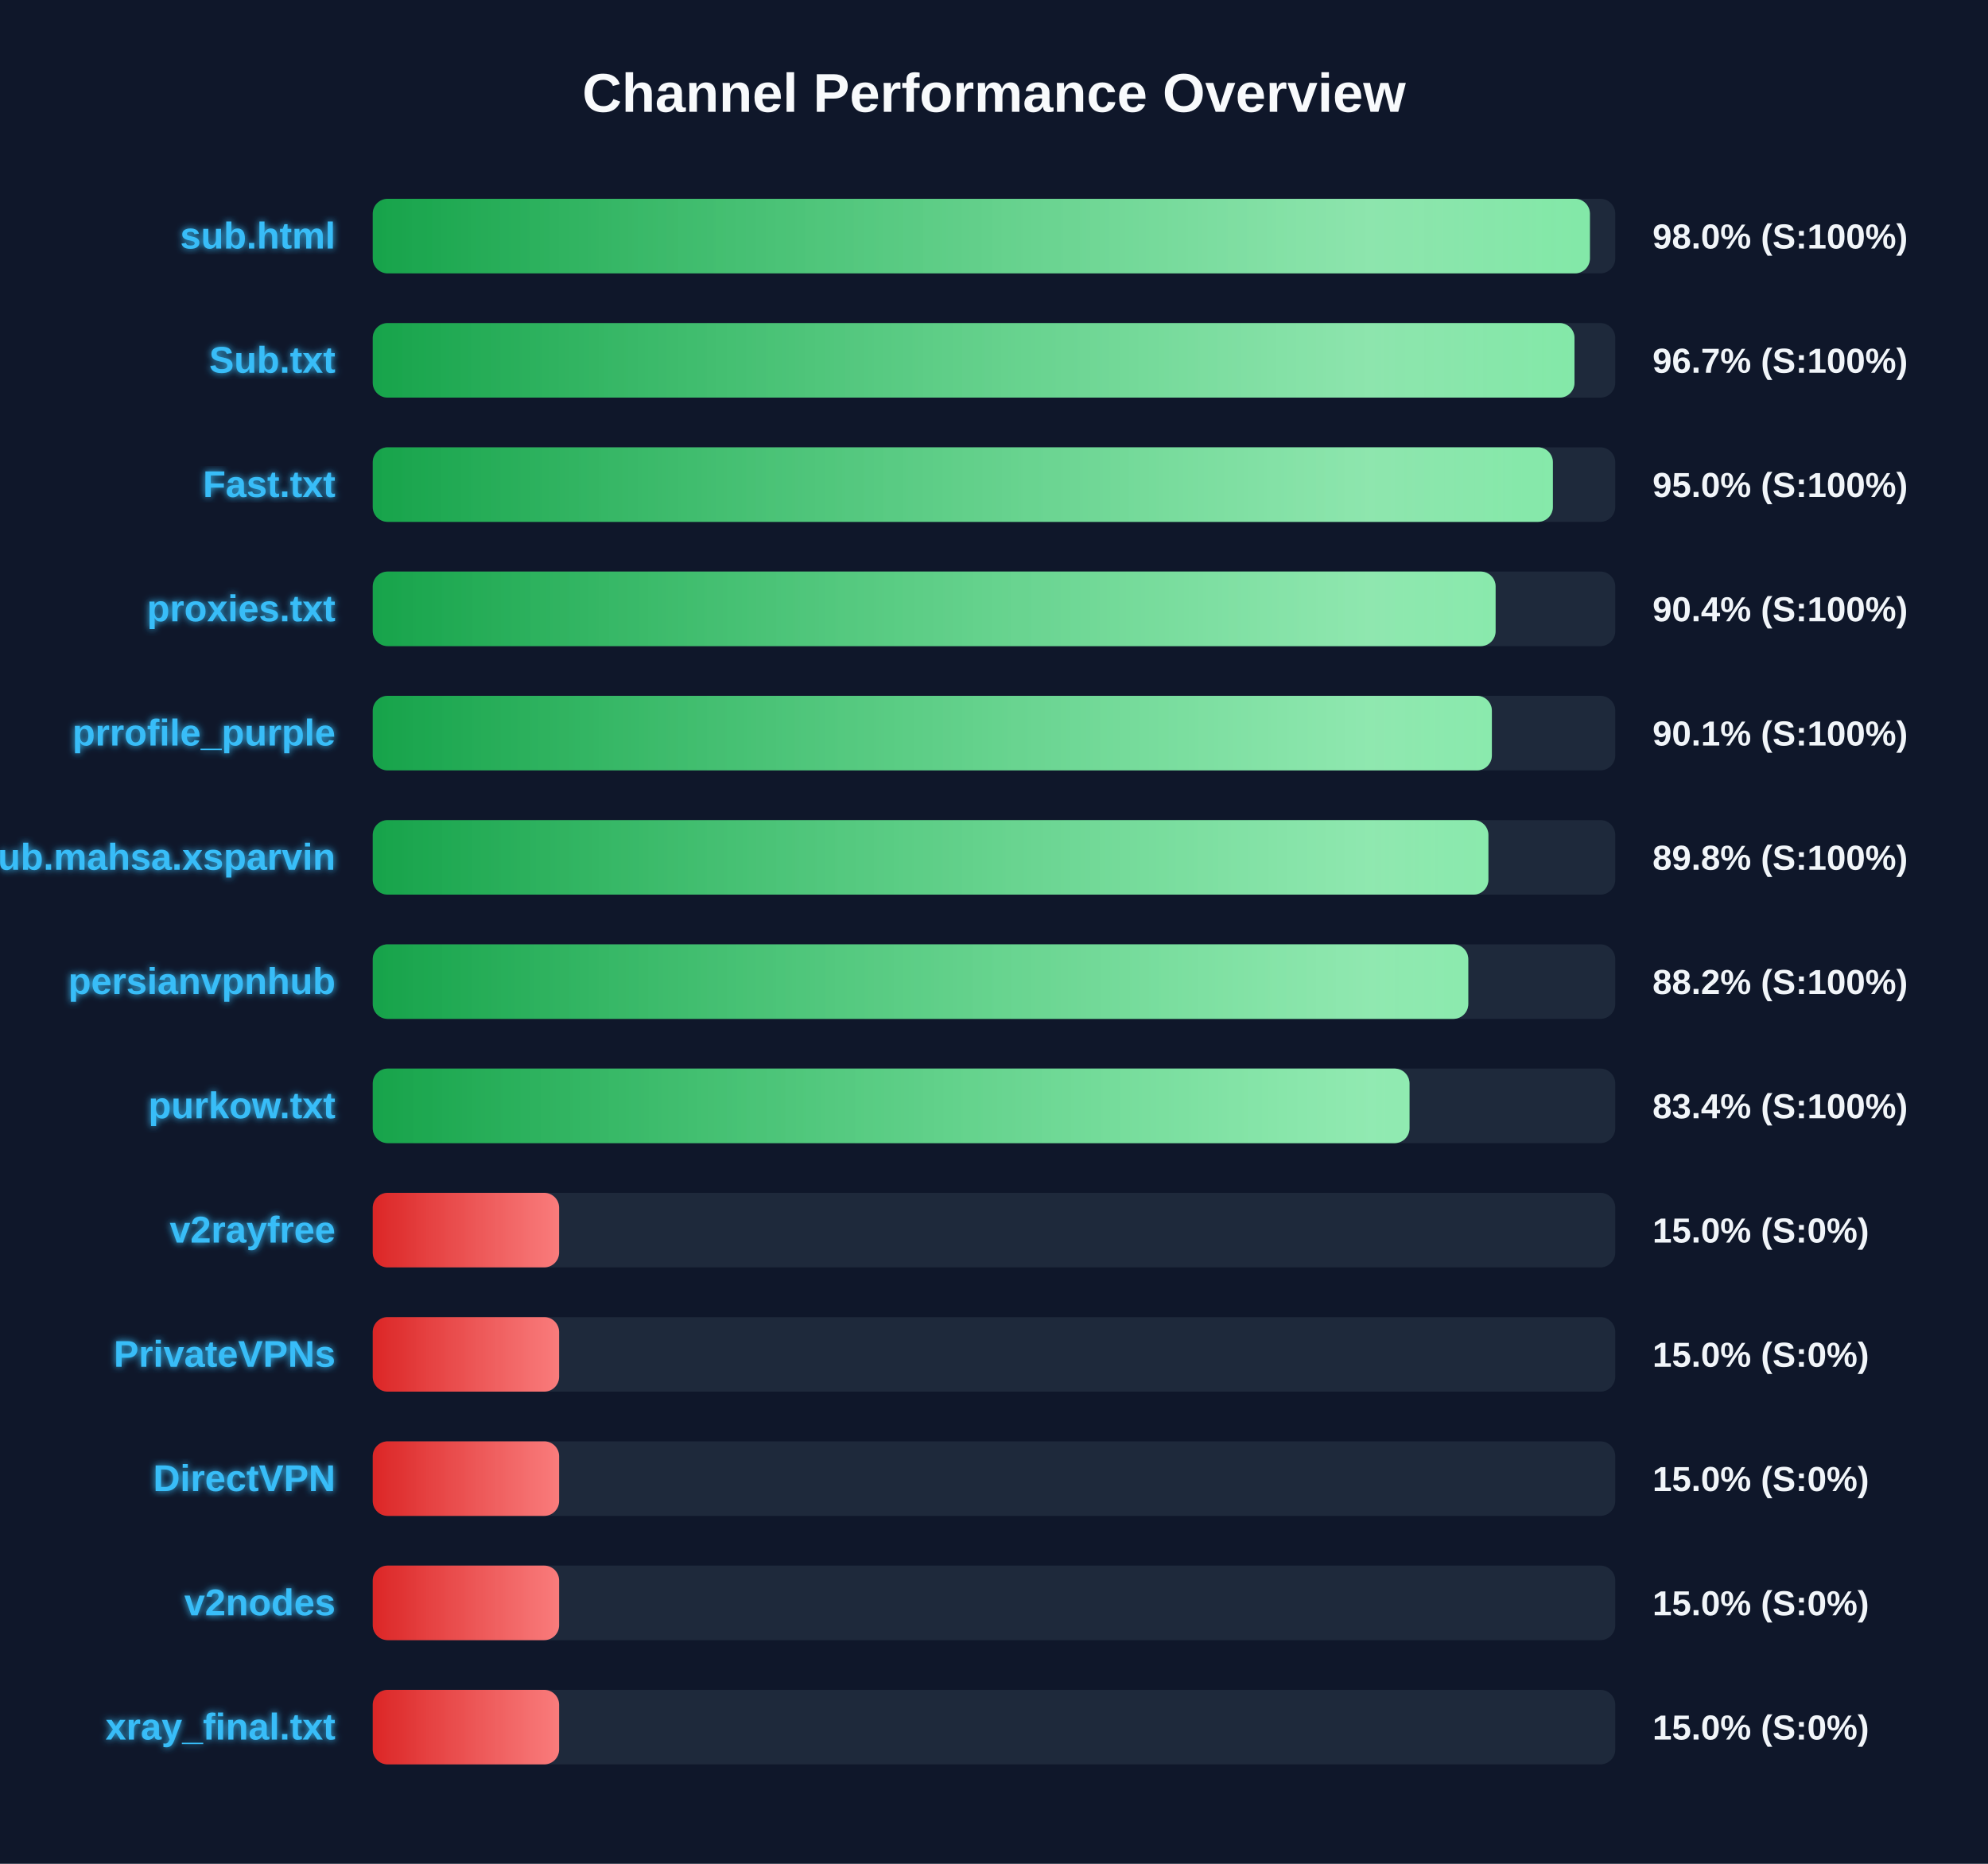
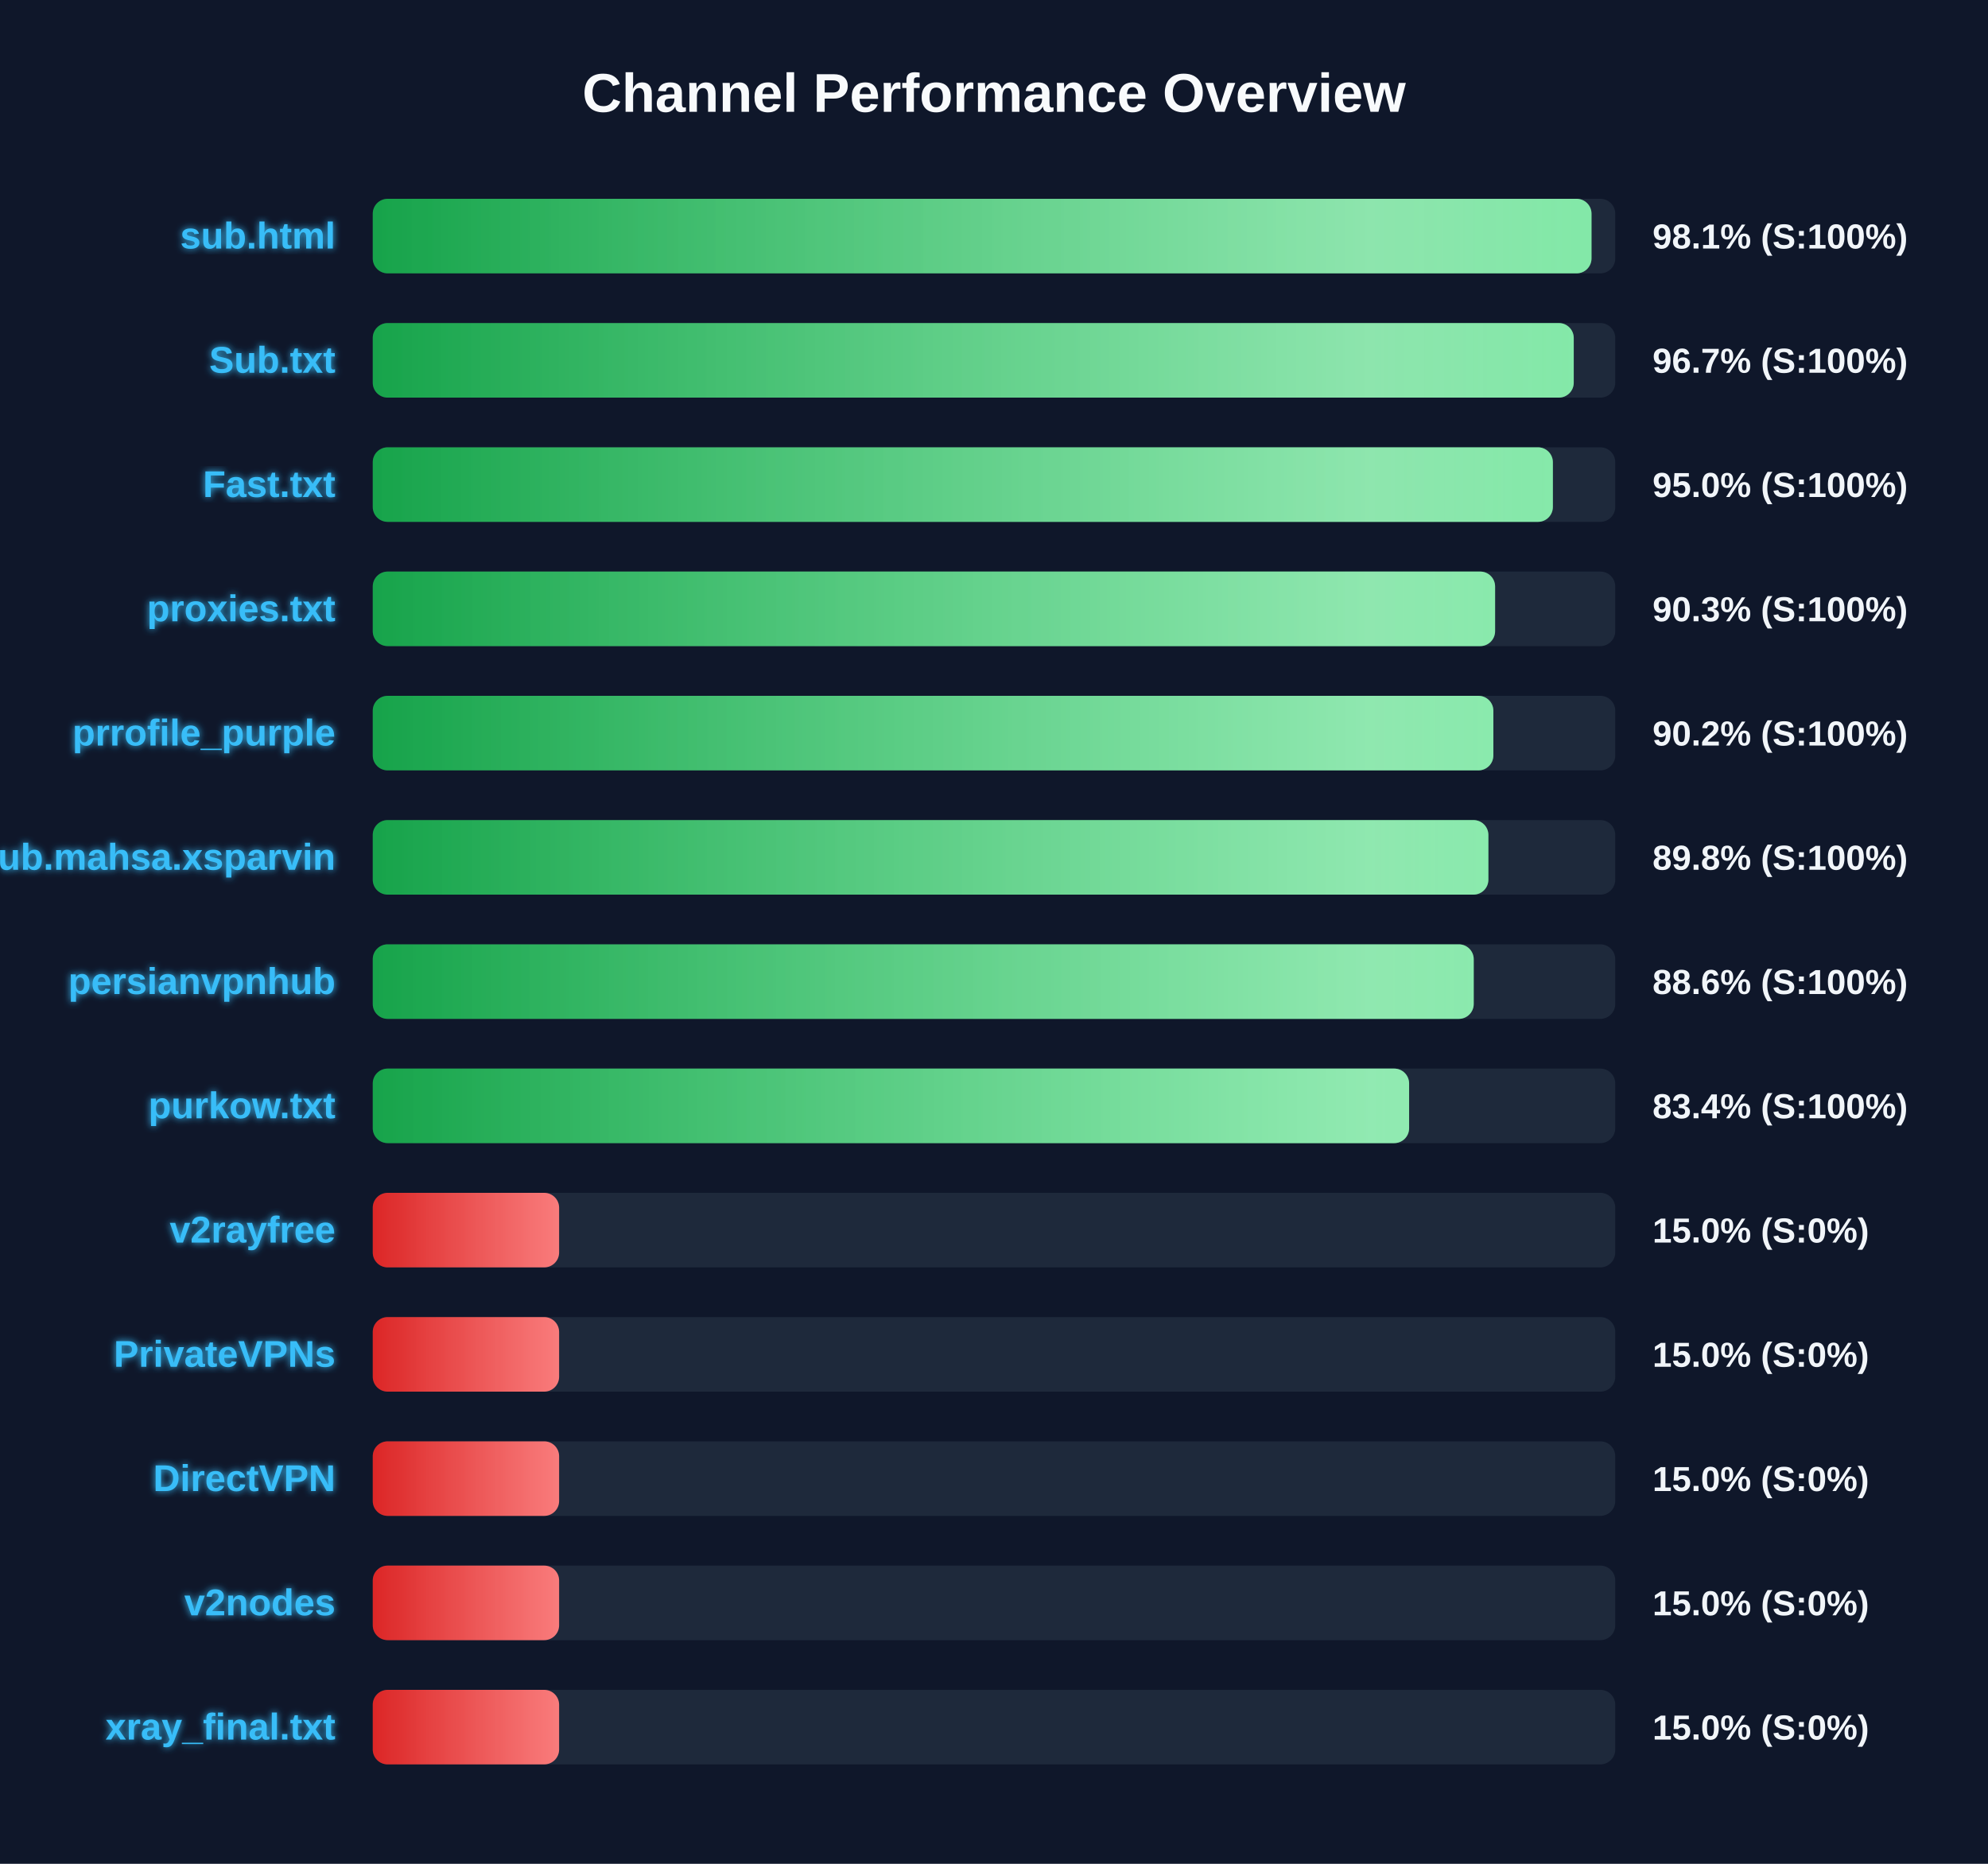
<svg xmlns="http://www.w3.org/2000/svg" width="800" height="750" version="1.1">
  <defs>
    <linearGradient id="grad-green" x1="0%" y1="0%" x2="100%" y2="0%">
      <stop offset="0%" stop-color="#16a34a" />
      <stop offset="100%" stop-color="#4ade80" />
    </linearGradient>
    <linearGradient id="grad-yellow" x1="0%" y1="0%" x2="100%" y2="0%">
      <stop offset="0%" stop-color="#ca8a04" />
      <stop offset="100%" stop-color="#fde047" />
    </linearGradient>
    <linearGradient id="grad-red" x1="0%" y1="0%" x2="100%" y2="0%">
      <stop offset="0%" stop-color="#dc2626" />
      <stop offset="100%" stop-color="#f87171" />
    </linearGradient>
    <linearGradient id="shimmer" x1="0%" y1="0%" x2="100%" y2="0%">
      <stop offset="0%" stop-color="rgba(255,255,255,0)" />
      <stop offset="50%" stop-color="rgba(255,255,255,0.4)" />
      <stop offset="100%" stop-color="rgba(255,255,255,0)" />
    </linearGradient>
    <filter id="glow" x="-20%" y="-20%" width="140%" height="140%">
      <feGaussianBlur stdDeviation="1.5" result="blur" />
      <feComposite in="SourceGraphic" in2="blur" operator="over" />
    </filter>
  </defs>
  <style>
        .bg-rect { fill: #0f172a; }
        .title { font: bold 22px 'Segoe UI', Arial, sans-serif; fill: #f8fafc; }
        .row { font: bold 15px 'Segoe UI', Arial, sans-serif; fill: #38bdf8; filter: url(#glow); }
        .score { font: bold 14px 'Segoe UI', Arial, sans-serif; fill: #f1f5f9; }
        @keyframes shimmer-anim {
            0% { transform: translateX(-100%); }
            100% { transform: translateX(200%); }
        }
        .shimmer-rect {
            animation: shimmer-anim 2.5s infinite linear;
        }
    </style>
  <rect width="100%" height="100%" class="bg-rect" />
  <text x="400" y="45" text-anchor="middle" class="title">Channel Performance Overview</text>
  <rect x="150" y="80" width="500" height="30" fill="#1e293b" rx="6" />
  <clipPath id="clip-0">
-     <rect x="150" y="80" width="489.8" height="30" rx="6" />
+     <rect x="150" y="80" width="490.45" height="30" rx="6" />
  </clipPath>
-   <rect x="150" y="80" width="489.8" height="30" fill="url(#grad-green)" rx="6" />
+   <rect x="150" y="80" width="490.45" height="30" fill="url(#grad-green)" rx="6" />
  <g clip-path="url(#clip-0)">
    <rect x="150" y="80" width="100%" height="30" fill="url(#shimmer)" class="shimmer-rect" />
  </g>
  <text x="135" y="100" text-anchor="end" class="row">sub.html</text>
-   <text x="665" y="100" text-anchor="start" class="score">98.0% (S:100%)</text>
+   <text x="665" y="100" text-anchor="start" class="score">98.1% (S:100%)</text>
  <rect x="150" y="130" width="500" height="30" fill="#1e293b" rx="6" />
  <clipPath id="clip-1">
-     <rect x="150" y="130" width="483.6" height="30" rx="6" />
+     <rect x="150" y="130" width="483.3" height="30" rx="6" />
  </clipPath>
-   <rect x="150" y="130" width="483.6" height="30" fill="url(#grad-green)" rx="6" />
+   <rect x="150" y="130" width="483.3" height="30" fill="url(#grad-green)" rx="6" />
  <g clip-path="url(#clip-1)">
    <rect x="150" y="130" width="100%" height="30" fill="url(#shimmer)" class="shimmer-rect" />
  </g>
  <text x="135" y="150" text-anchor="end" class="row">Sub.txt</text>
  <text x="665" y="150" text-anchor="start" class="score">96.7% (S:100%)</text>
  <rect x="150" y="180" width="500" height="30" fill="#1e293b" rx="6" />
  <clipPath id="clip-2">
    <rect x="150" y="180" width="474.9" height="30" rx="6" />
  </clipPath>
  <rect x="150" y="180" width="474.9" height="30" fill="url(#grad-green)" rx="6" />
  <g clip-path="url(#clip-2)">
    <rect x="150" y="180" width="100%" height="30" fill="url(#shimmer)" class="shimmer-rect" />
  </g>
  <text x="135" y="200" text-anchor="end" class="row">Fast.txt</text>
  <text x="665" y="200" text-anchor="start" class="score">95.0% (S:100%)</text>
  <rect x="150" y="230" width="500" height="30" fill="#1e293b" rx="6" />
  <clipPath id="clip-3">
-     <rect x="150" y="230" width="451.85" height="30" rx="6" />
+     <rect x="150" y="230" width="451.65" height="30" rx="6" />
  </clipPath>
-   <rect x="150" y="230" width="451.85" height="30" fill="url(#grad-green)" rx="6" />
+   <rect x="150" y="230" width="451.65" height="30" fill="url(#grad-green)" rx="6" />
  <g clip-path="url(#clip-3)">
    <rect x="150" y="230" width="100%" height="30" fill="url(#shimmer)" class="shimmer-rect" />
  </g>
  <text x="135" y="250" text-anchor="end" class="row">proxies.txt</text>
-   <text x="665" y="250" text-anchor="start" class="score">90.4% (S:100%)</text>
+   <text x="665" y="250" text-anchor="start" class="score">90.3% (S:100%)</text>
  <rect x="150" y="280" width="500" height="30" fill="#1e293b" rx="6" />
  <clipPath id="clip-4">
-     <rect x="150" y="280" width="450.35" height="30" rx="6" />
+     <rect x="150" y="280" width="450.95" height="30" rx="6" />
  </clipPath>
-   <rect x="150" y="280" width="450.35" height="30" fill="url(#grad-green)" rx="6" />
+   <rect x="150" y="280" width="450.95" height="30" fill="url(#grad-green)" rx="6" />
  <g clip-path="url(#clip-4)">
    <rect x="150" y="280" width="100%" height="30" fill="url(#shimmer)" class="shimmer-rect" />
  </g>
  <text x="135" y="300" text-anchor="end" class="row">prrofile_purple</text>
-   <text x="665" y="300" text-anchor="start" class="score">90.1% (S:100%)</text>
+   <text x="665" y="300" text-anchor="start" class="score">90.2% (S:100%)</text>
  <rect x="150" y="330" width="500" height="30" fill="#1e293b" rx="6" />
  <clipPath id="clip-5">
    <rect x="150" y="330" width="448.95" height="30" rx="6" />
  </clipPath>
  <rect x="150" y="330" width="448.95" height="30" fill="url(#grad-green)" rx="6" />
  <g clip-path="url(#clip-5)">
    <rect x="150" y="330" width="100%" height="30" fill="url(#shimmer)" class="shimmer-rect" />
  </g>
  <text x="135" y="350" text-anchor="end" class="row">Sub.mahsa.xsparvin</text>
  <text x="665" y="350" text-anchor="start" class="score">89.8% (S:100%)</text>
  <rect x="150" y="380" width="500" height="30" fill="#1e293b" rx="6" />
  <clipPath id="clip-6">
-     <rect x="150" y="380" width="440.85" height="30" rx="6" />
+     <rect x="150" y="380" width="443.05" height="30" rx="6" />
  </clipPath>
-   <rect x="150" y="380" width="440.85" height="30" fill="url(#grad-green)" rx="6" />
+   <rect x="150" y="380" width="443.05" height="30" fill="url(#grad-green)" rx="6" />
  <g clip-path="url(#clip-6)">
    <rect x="150" y="380" width="100%" height="30" fill="url(#shimmer)" class="shimmer-rect" />
  </g>
  <text x="135" y="400" text-anchor="end" class="row">persianvpnhub</text>
-   <text x="665" y="400" text-anchor="start" class="score">88.2% (S:100%)</text>
+   <text x="665" y="400" text-anchor="start" class="score">88.6% (S:100%)</text>
  <rect x="150" y="430" width="500" height="30" fill="#1e293b" rx="6" />
  <clipPath id="clip-7">
-     <rect x="150" y="430" width="417.2" height="30" rx="6" />
+     <rect x="150" y="430" width="417.05" height="30" rx="6" />
  </clipPath>
-   <rect x="150" y="430" width="417.2" height="30" fill="url(#grad-green)" rx="6" />
+   <rect x="150" y="430" width="417.05" height="30" fill="url(#grad-green)" rx="6" />
  <g clip-path="url(#clip-7)">
    <rect x="150" y="430" width="100%" height="30" fill="url(#shimmer)" class="shimmer-rect" />
  </g>
  <text x="135" y="450" text-anchor="end" class="row">purkow.txt</text>
  <text x="665" y="450" text-anchor="start" class="score">83.4% (S:100%)</text>
  <rect x="150" y="480" width="500" height="30" fill="#1e293b" rx="6" />
  <clipPath id="clip-8">
    <rect x="150" y="480" width="75.0" height="30" rx="6" />
  </clipPath>
  <rect x="150" y="480" width="75.0" height="30" fill="url(#grad-red)" rx="6" />
  <g clip-path="url(#clip-8)">
    <rect x="150" y="480" width="100%" height="30" fill="url(#shimmer)" class="shimmer-rect" />
  </g>
  <text x="135" y="500" text-anchor="end" class="row">v2rayfree</text>
  <text x="665" y="500" text-anchor="start" class="score">15.0% (S:0%)</text>
  <rect x="150" y="530" width="500" height="30" fill="#1e293b" rx="6" />
  <clipPath id="clip-9">
    <rect x="150" y="530" width="75.0" height="30" rx="6" />
  </clipPath>
  <rect x="150" y="530" width="75.0" height="30" fill="url(#grad-red)" rx="6" />
  <g clip-path="url(#clip-9)">
    <rect x="150" y="530" width="100%" height="30" fill="url(#shimmer)" class="shimmer-rect" />
  </g>
  <text x="135" y="550" text-anchor="end" class="row">PrivateVPNs</text>
  <text x="665" y="550" text-anchor="start" class="score">15.0% (S:0%)</text>
  <rect x="150" y="580" width="500" height="30" fill="#1e293b" rx="6" />
  <clipPath id="clip-10">
    <rect x="150" y="580" width="75.0" height="30" rx="6" />
  </clipPath>
  <rect x="150" y="580" width="75.0" height="30" fill="url(#grad-red)" rx="6" />
  <g clip-path="url(#clip-10)">
    <rect x="150" y="580" width="100%" height="30" fill="url(#shimmer)" class="shimmer-rect" />
  </g>
  <text x="135" y="600" text-anchor="end" class="row">DirectVPN</text>
  <text x="665" y="600" text-anchor="start" class="score">15.0% (S:0%)</text>
  <rect x="150" y="630" width="500" height="30" fill="#1e293b" rx="6" />
  <clipPath id="clip-11">
    <rect x="150" y="630" width="75.0" height="30" rx="6" />
  </clipPath>
  <rect x="150" y="630" width="75.0" height="30" fill="url(#grad-red)" rx="6" />
  <g clip-path="url(#clip-11)">
    <rect x="150" y="630" width="100%" height="30" fill="url(#shimmer)" class="shimmer-rect" />
  </g>
  <text x="135" y="650" text-anchor="end" class="row">v2nodes</text>
  <text x="665" y="650" text-anchor="start" class="score">15.0% (S:0%)</text>
  <rect x="150" y="680" width="500" height="30" fill="#1e293b" rx="6" />
  <clipPath id="clip-12">
    <rect x="150" y="680" width="75.0" height="30" rx="6" />
  </clipPath>
  <rect x="150" y="680" width="75.0" height="30" fill="url(#grad-red)" rx="6" />
  <g clip-path="url(#clip-12)">
    <rect x="150" y="680" width="100%" height="30" fill="url(#shimmer)" class="shimmer-rect" />
  </g>
  <text x="135" y="700" text-anchor="end" class="row">xray_final.txt</text>
  <text x="665" y="700" text-anchor="start" class="score">15.0% (S:0%)</text>
</svg>
